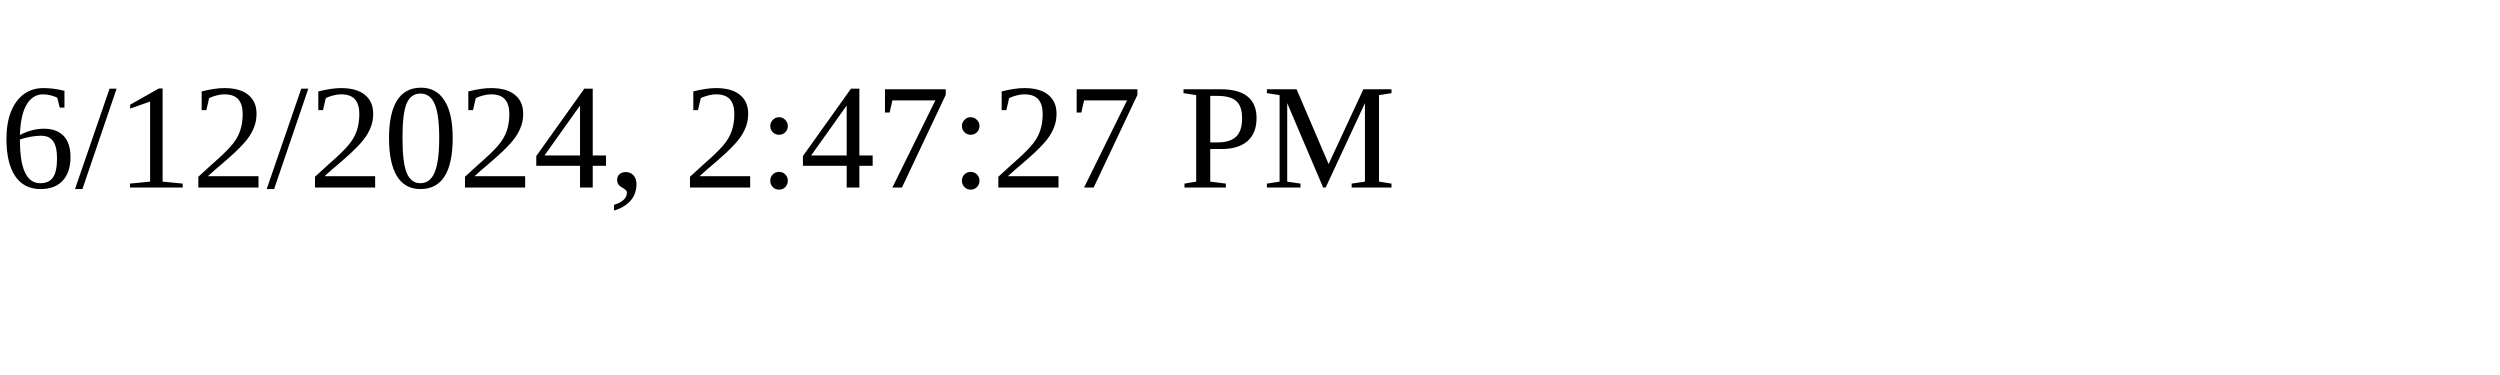
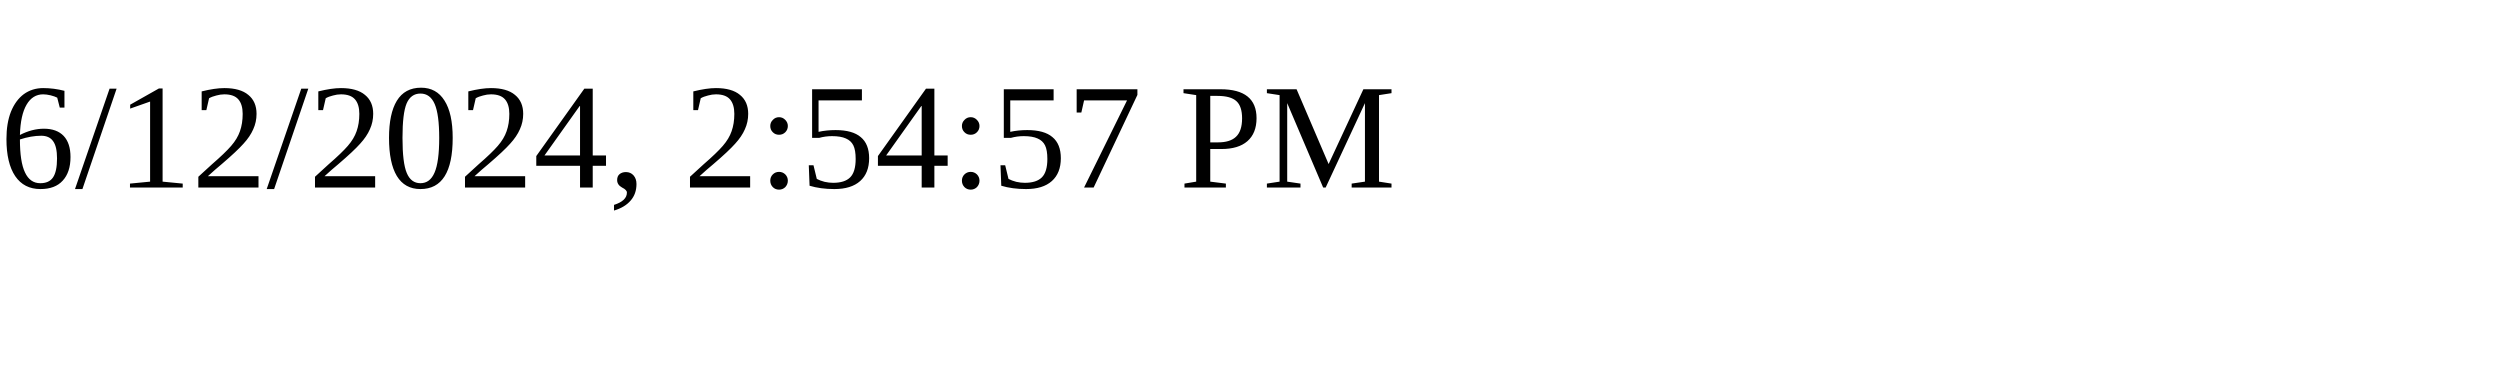
<svg xmlns="http://www.w3.org/2000/svg" height="30" width="200">
-   <text x="0" y="15">6/12/2024, 2:47:27 PM</text>
+   <text x="0" y="15">6/12/2024, 2:54:57 PM</text>
</svg>
